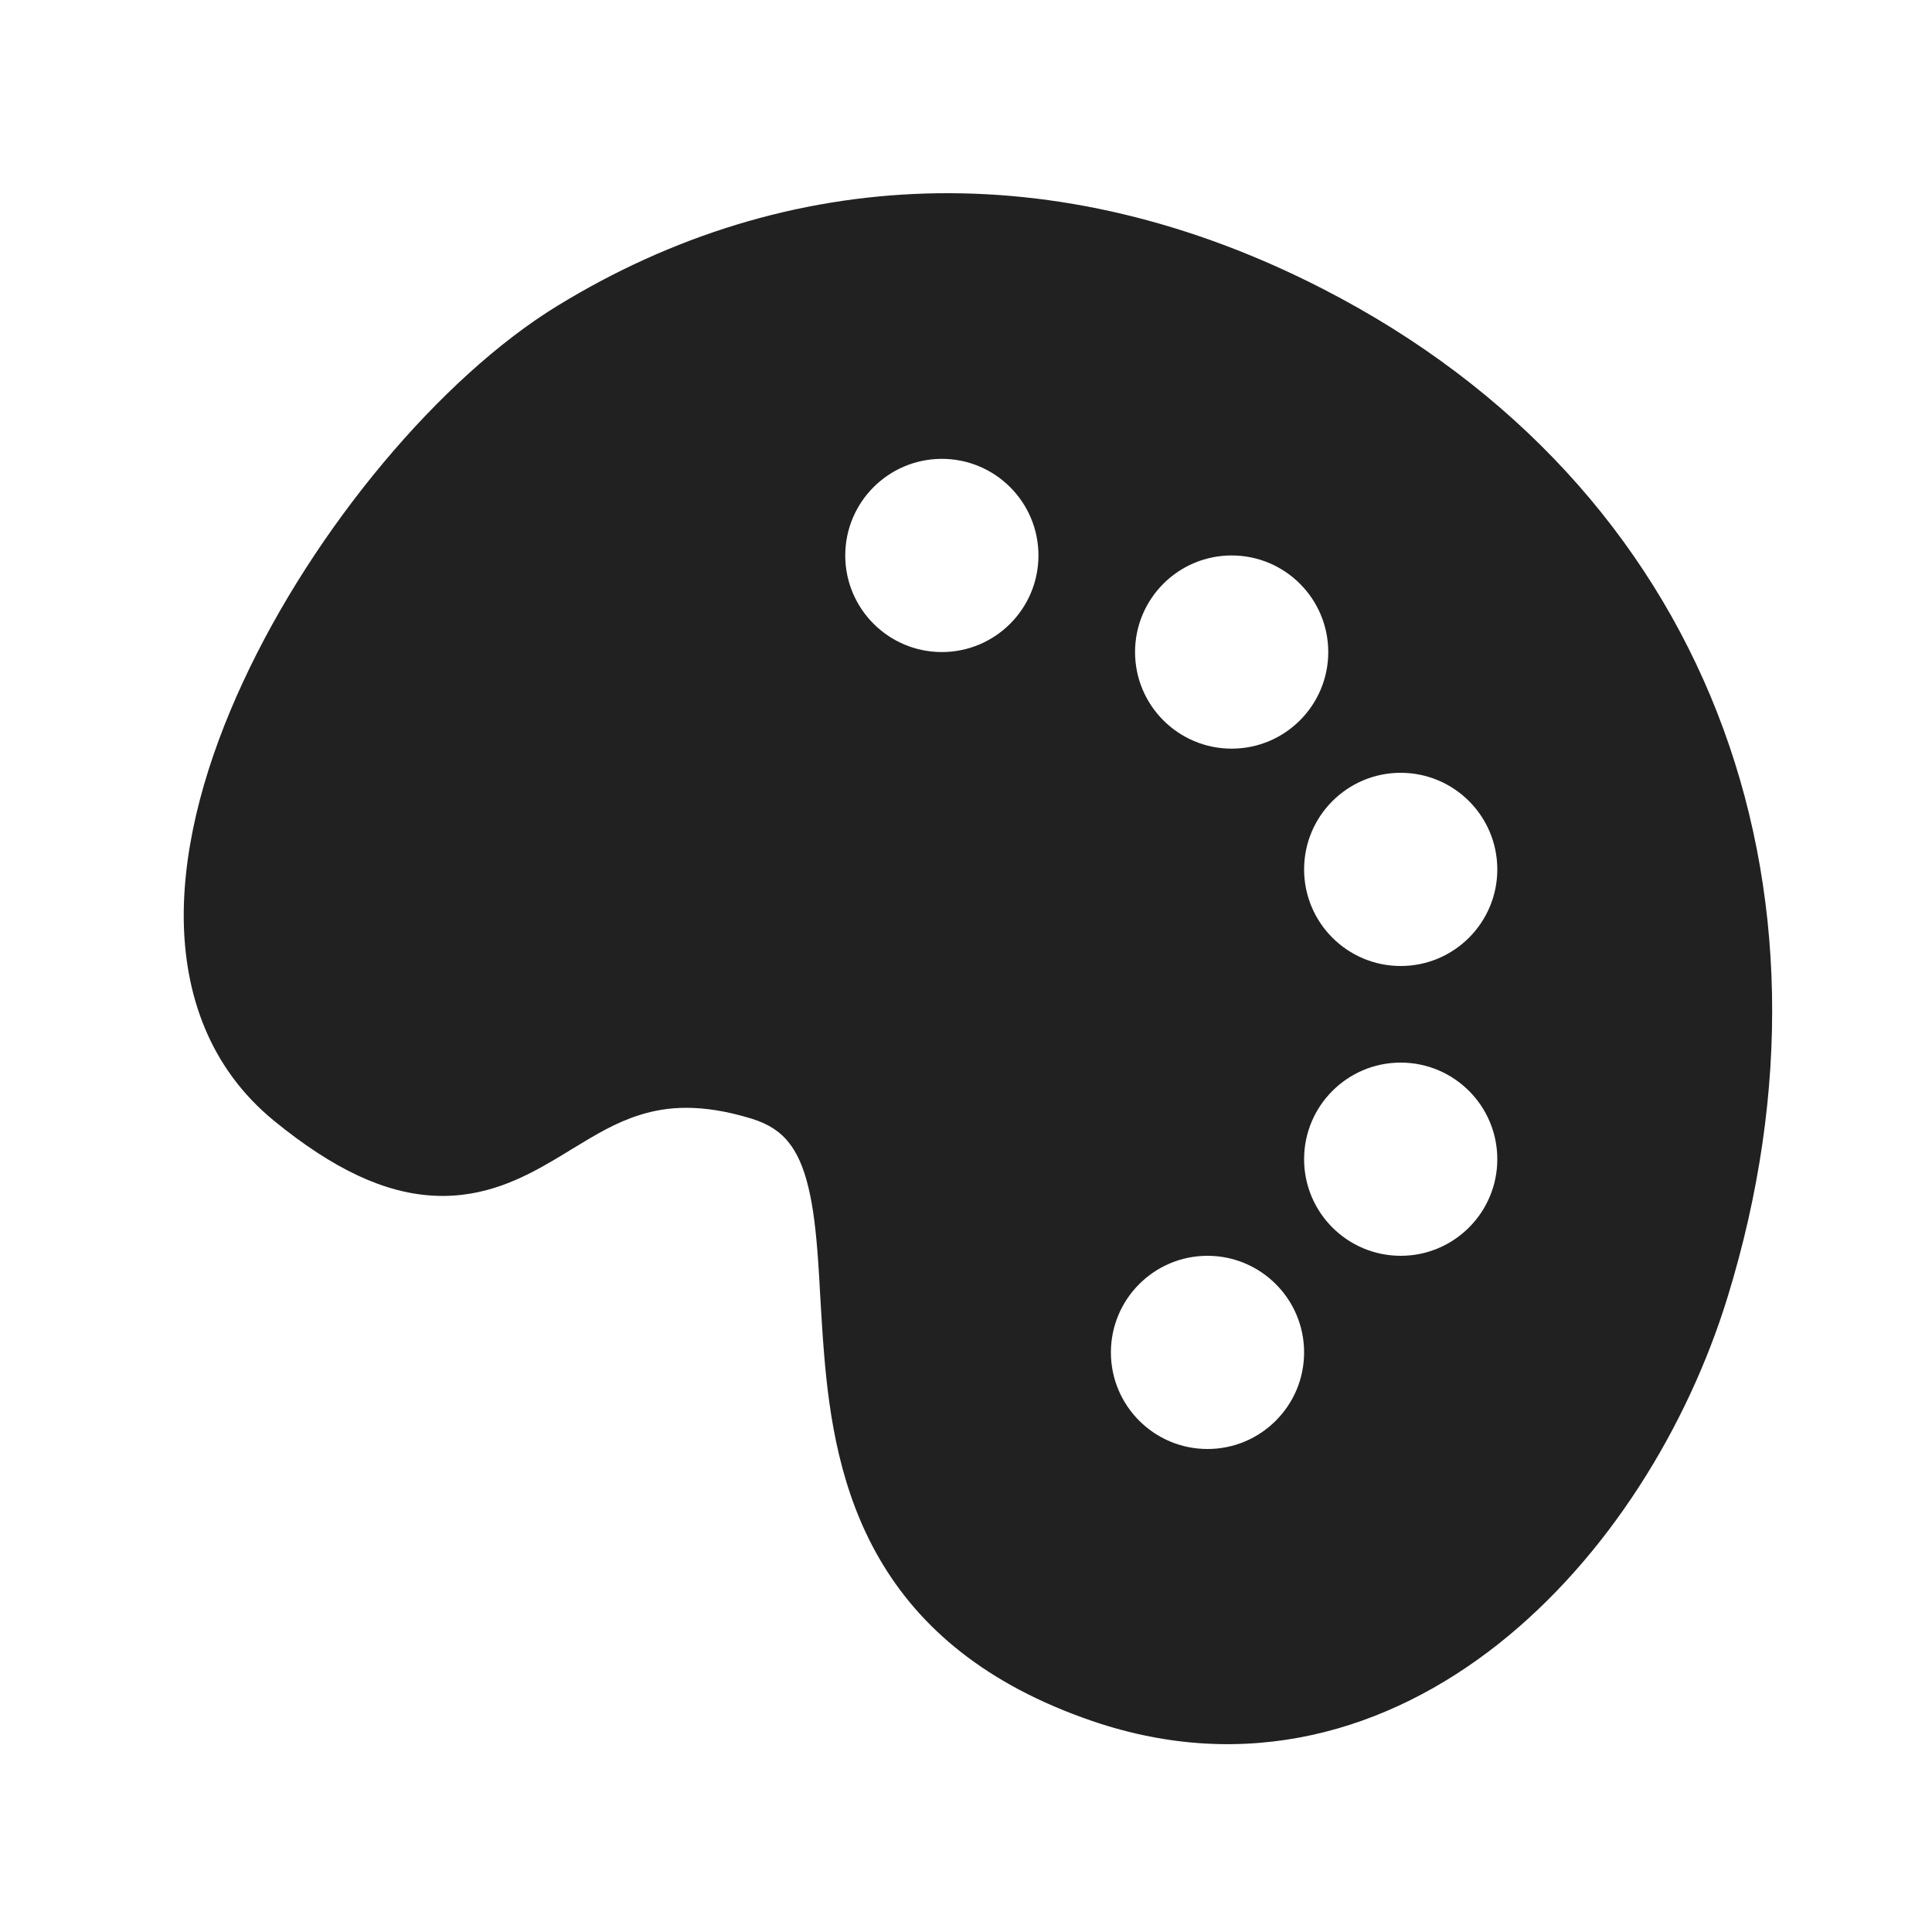
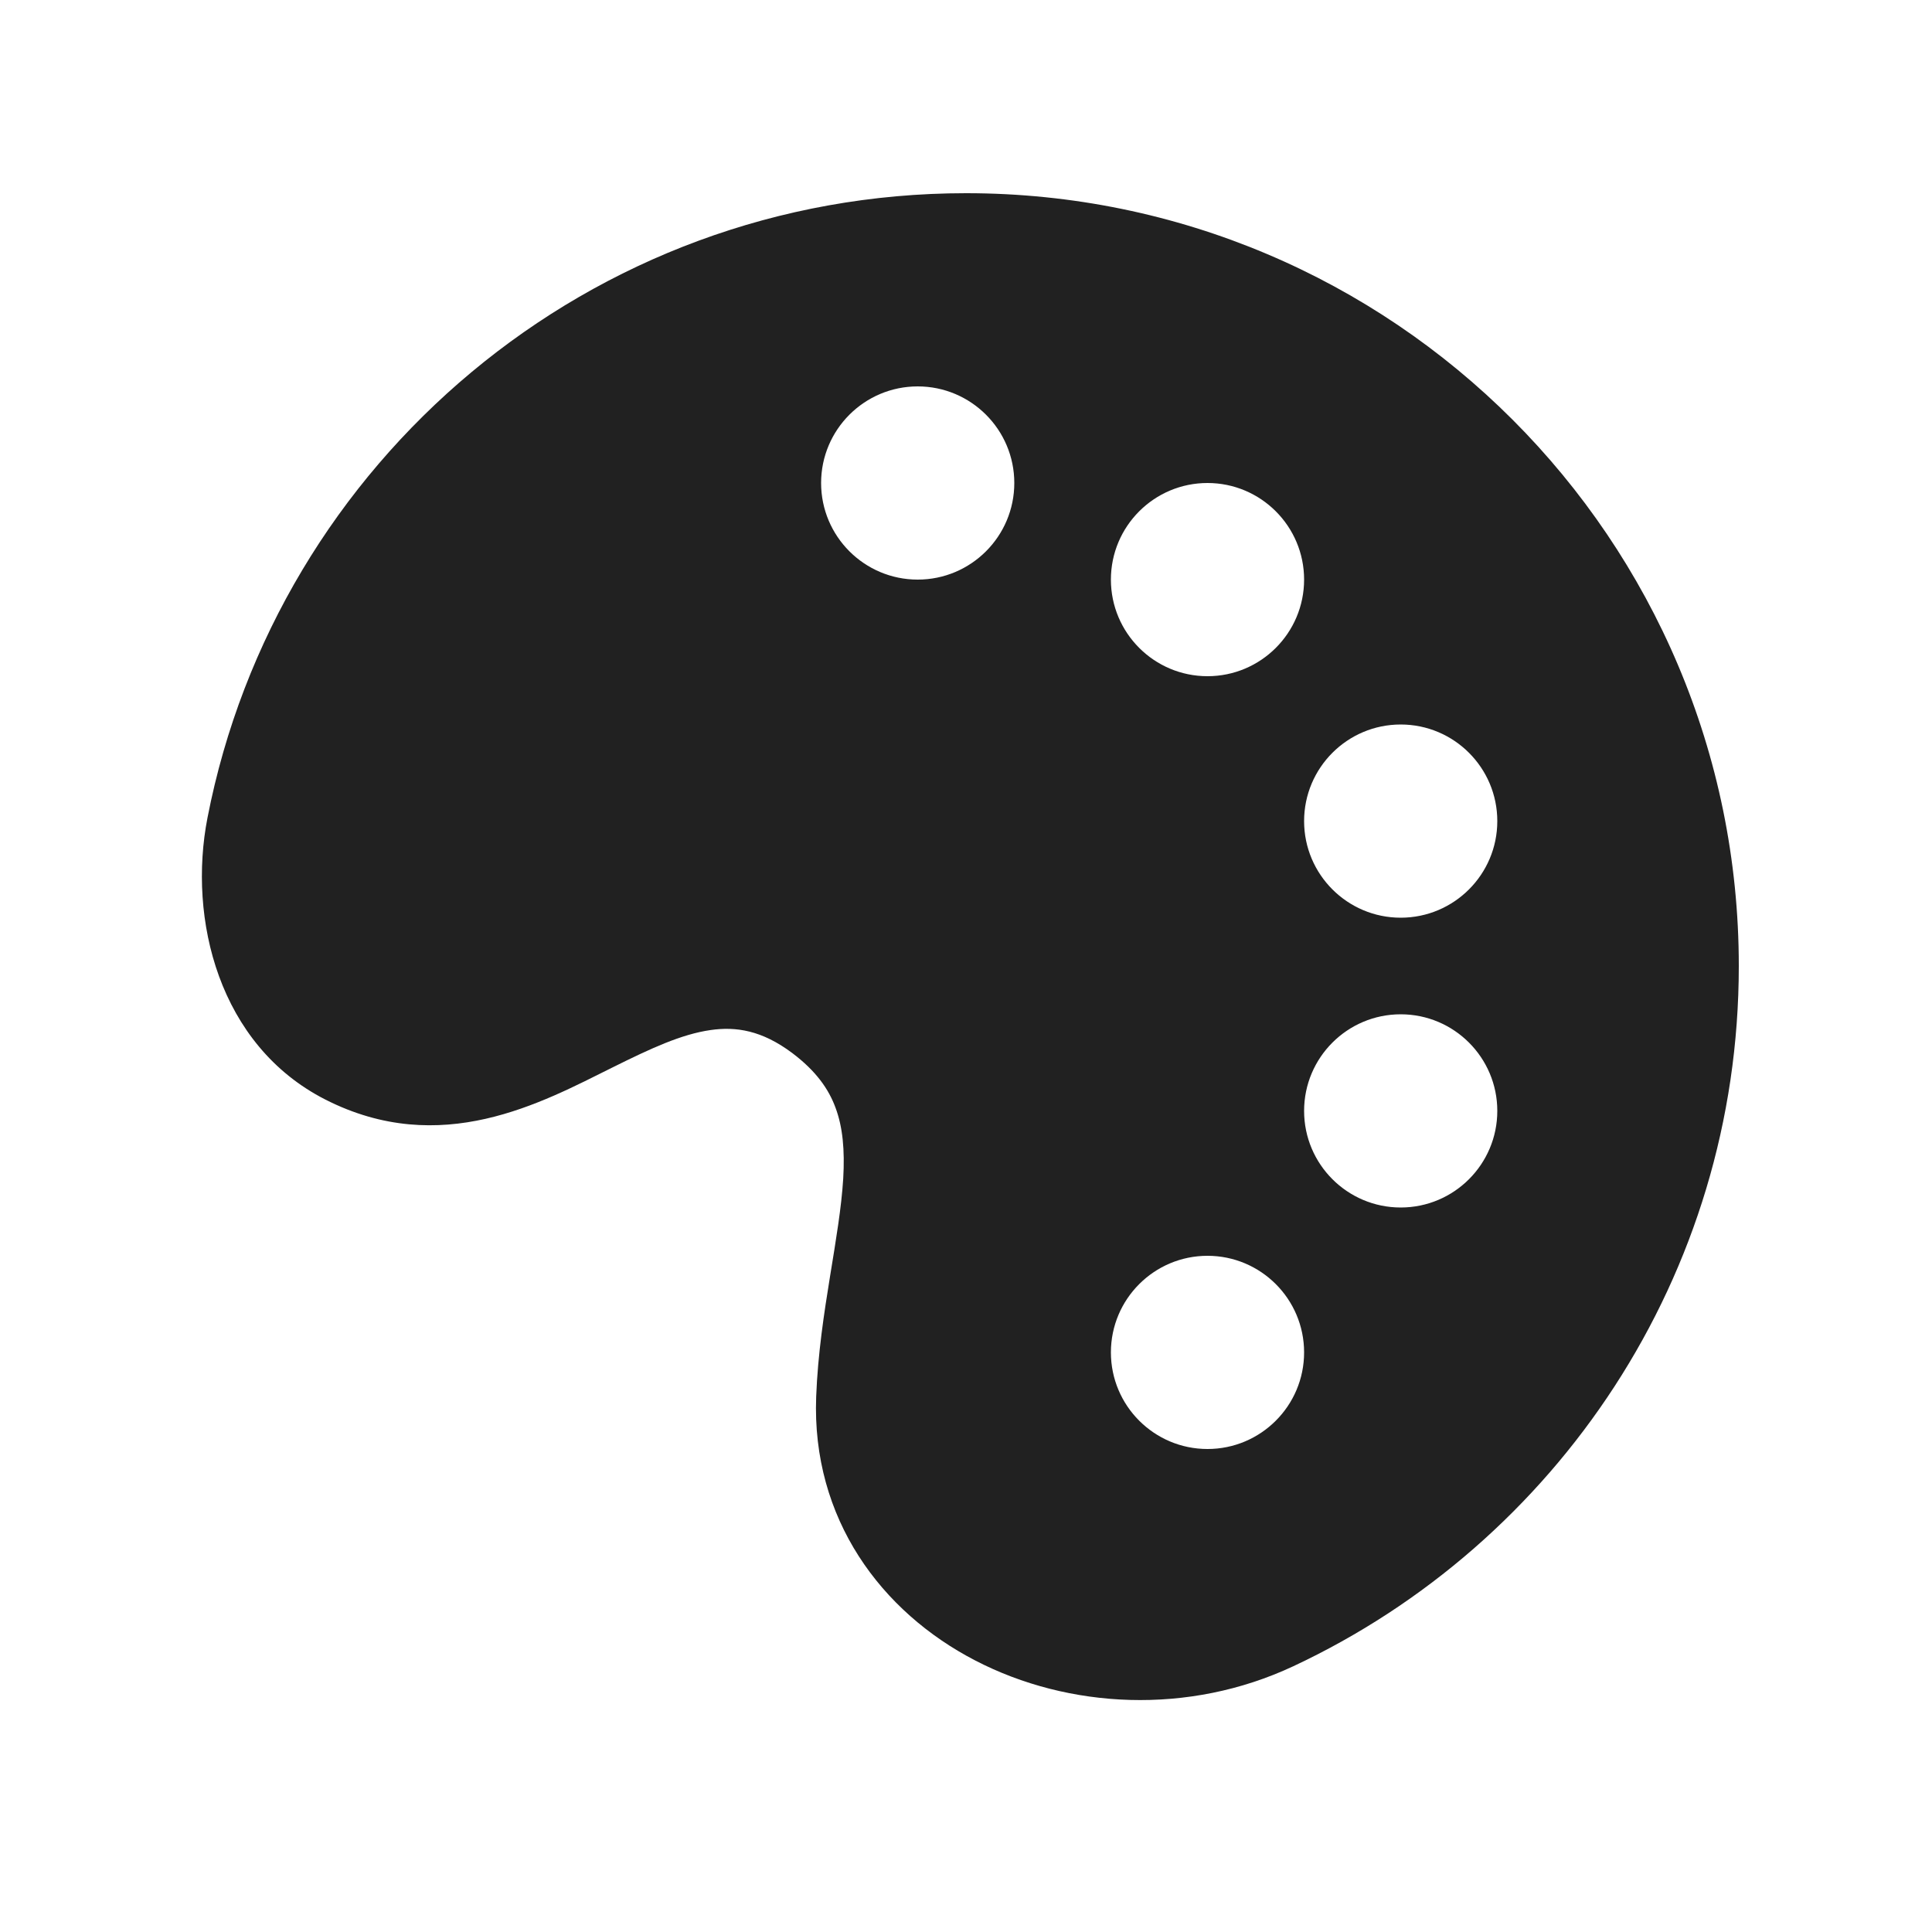
<svg xmlns="http://www.w3.org/2000/svg" width="20" height="20" viewBox="0 0 20 20" fill="none">
-   <path d="M5.77 3.166C8.143 1.712 10.943 1.577 13.697 2.992C17.673 5.034 19.199 9.154 17.884 13.427C17.469 14.776 16.639 16.125 15.513 17.017C14.373 17.919 12.909 18.364 11.307 17.816C10.205 17.439 9.518 16.849 9.104 16.136C8.7 15.44 8.584 14.674 8.53 14.004C8.514 13.815 8.503 13.61 8.491 13.418C8.484 13.286 8.477 13.159 8.469 13.049C8.448 12.753 8.42 12.502 8.368 12.289C8.317 12.077 8.248 11.929 8.162 11.823C8.082 11.723 7.967 11.637 7.776 11.579C7.258 11.421 6.902 11.453 6.62 11.543C6.372 11.621 6.173 11.742 5.931 11.889C5.869 11.927 5.804 11.967 5.734 12.008C5.418 12.194 5.014 12.404 4.496 12.378C3.982 12.353 3.451 12.103 2.84 11.605C2.17 11.059 1.906 10.294 1.902 9.493C1.899 8.705 2.145 7.858 2.516 7.059C3.253 5.469 4.559 3.908 5.77 3.166ZM9.75 6.75C10.302 6.75 10.75 6.302 10.75 5.75C10.75 5.198 10.302 4.75 9.75 4.75C9.198 4.75 8.75 5.198 8.75 5.75C8.75 6.302 9.198 6.75 9.75 6.75ZM12.75 7.75C13.302 7.75 13.75 7.302 13.75 6.75C13.75 6.198 13.302 5.75 12.75 5.75C12.198 5.75 11.75 6.198 11.75 6.75C11.75 7.302 12.198 7.75 12.75 7.75ZM15.5 9C15.5 8.448 15.052 8 14.5 8C13.948 8 13.5 8.448 13.5 9C13.5 9.552 13.948 10 14.5 10C15.052 10 15.5 9.552 15.5 9ZM14.5 13C15.052 13 15.5 12.552 15.5 12C15.5 11.448 15.052 11 14.5 11C13.948 11 13.5 11.448 13.5 12C13.5 12.552 13.948 13 14.5 13ZM13.5 14C13.5 13.448 13.052 13 12.5 13C11.948 13 11.5 13.448 11.5 14C11.5 14.552 11.948 15 12.5 15C13.052 15 13.5 14.552 13.5 14Z" fill="#212121" />
+   <path d="M10 2C14.418 2 18 5.582 18 10C18 13.208 16.111 15.974 13.388 17.249C12.301 17.758 11.06 17.689 10.097 17.19C9.124 16.687 8.401 15.723 8.449 14.459C8.466 14.014 8.531 13.592 8.592 13.216C8.655 12.829 8.71 12.504 8.729 12.201C8.746 11.904 8.724 11.668 8.65 11.469C8.58 11.277 8.45 11.088 8.2 10.9C7.887 10.666 7.62 10.625 7.356 10.663C7.055 10.706 6.741 10.851 6.341 11.05C5.606 11.415 4.565 11.992 3.367 11.382C2.265 10.82 1.943 9.514 2.148 8.465C2.864 4.781 6.107 2 10 2ZM12.5 13C11.948 13 11.5 13.448 11.5 14C11.5 14.552 11.948 15 12.5 15C13.052 15 13.5 14.552 13.5 14C13.5 13.448 13.052 13 12.5 13ZM14.5 10.5C13.948 10.5 13.5 10.948 13.5 11.5C13.5 12.052 13.948 12.5 14.5 12.5C15.052 12.5 15.5 12.052 15.5 11.5C15.5 10.948 15.052 10.5 14.5 10.5ZM14.5 7.5C13.948 7.5 13.5 7.948 13.5 8.5C13.5 9.052 13.948 9.5 14.5 9.5C15.052 9.5 15.5 9.052 15.5 8.5C15.5 7.948 15.052 7.5 14.5 7.5ZM12.5 5C11.948 5 11.5 5.448 11.5 6C11.5 6.552 11.948 7 12.5 7C13.052 7 13.5 6.552 13.5 6C13.5 5.448 13.052 5 12.5 5ZM9.5 4C8.948 4 8.5 4.448 8.5 5C8.5 5.552 8.948 6 9.5 6C10.052 6 10.5 5.552 10.5 5C10.5 4.448 10.052 4 9.5 4Z" fill="#212121" />
</svg>
